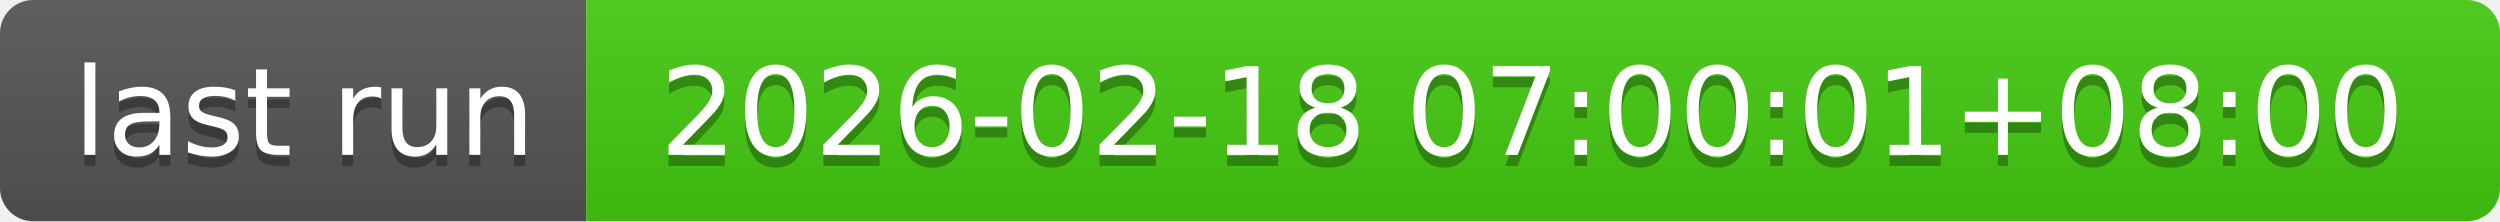
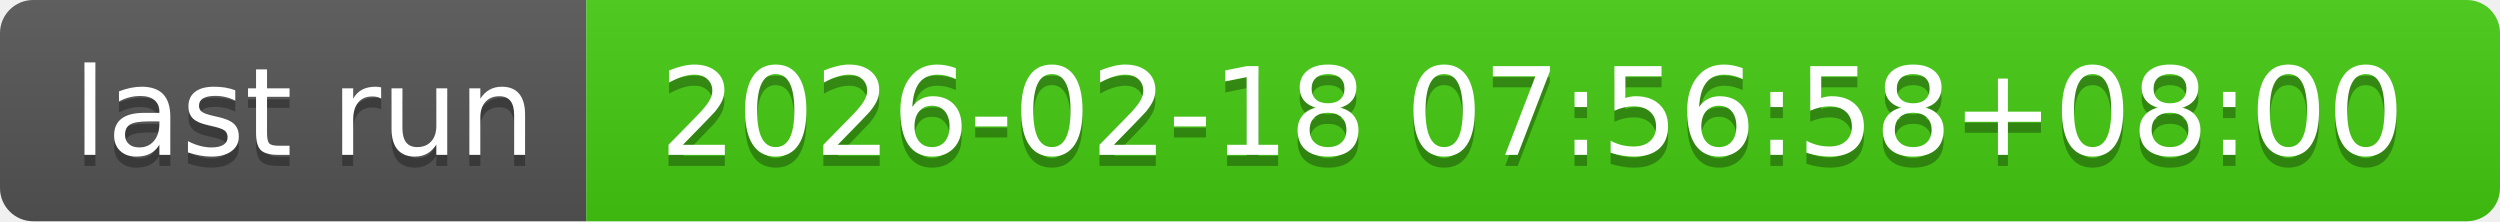
- <svg xmlns="http://www.w3.org/2000/svg" width="226" height="20" role="img" aria-label="last run: 2026-02-18 07:00:01+08:00">
+ <svg xmlns="http://www.w3.org/2000/svg" width="226" height="20" role="img" aria-label="last run: 2026-02-18 07:56:58+08:00">
  <linearGradient id="s" x2="0" y2="100%">
    <stop offset="0" stop-color="#bbb" stop-opacity=".1" />
    <stop offset="1" stop-opacity=".1" />
  </linearGradient>
  <clipPath id="r">
    <rect width="226" height="20" rx="3" fill="#fff" />
  </clipPath>
  <g clip-path="url(#r)">
    <rect width="53" height="20" fill="#555" />
    <rect x="53" width="173" height="20" fill="#4c1" />
    <rect width="226" height="20" fill="url(#s)" />
  </g>
  <g fill="#fff" text-anchor="middle" font-family="Verdana,Geneva,DejaVu Sans,sans-serif" text-rendering="geometricPrecision" font-size="110">
    <text aria-hidden="true" x="275" y="150" fill="#010101" fill-opacity=".3" transform="scale(.1)" textLength="430">last run</text>
    <text x="275" y="140" transform="scale(.1)" fill="#fff" textLength="430">last run</text>
-     <text aria-hidden="true" x="1385" y="150" fill="#010101" fill-opacity=".3" transform="scale(.1)" textLength="1630">2026-02-18 07:00:01+08:00</text>
-     <text x="1385" y="140" transform="scale(.1)" fill="#fff" textLength="1630">2026-02-18 07:00:01+08:00</text>
+     <text aria-hidden="true" x="1385" y="150" fill="#010101" fill-opacity=".3" transform="scale(.1)" textLength="1630">2026-02-18 07:56:58+08:00</text>
+     <text x="1385" y="140" transform="scale(.1)" fill="#fff" textLength="1630">2026-02-18 07:56:58+08:00</text>
  </g>
</svg>
